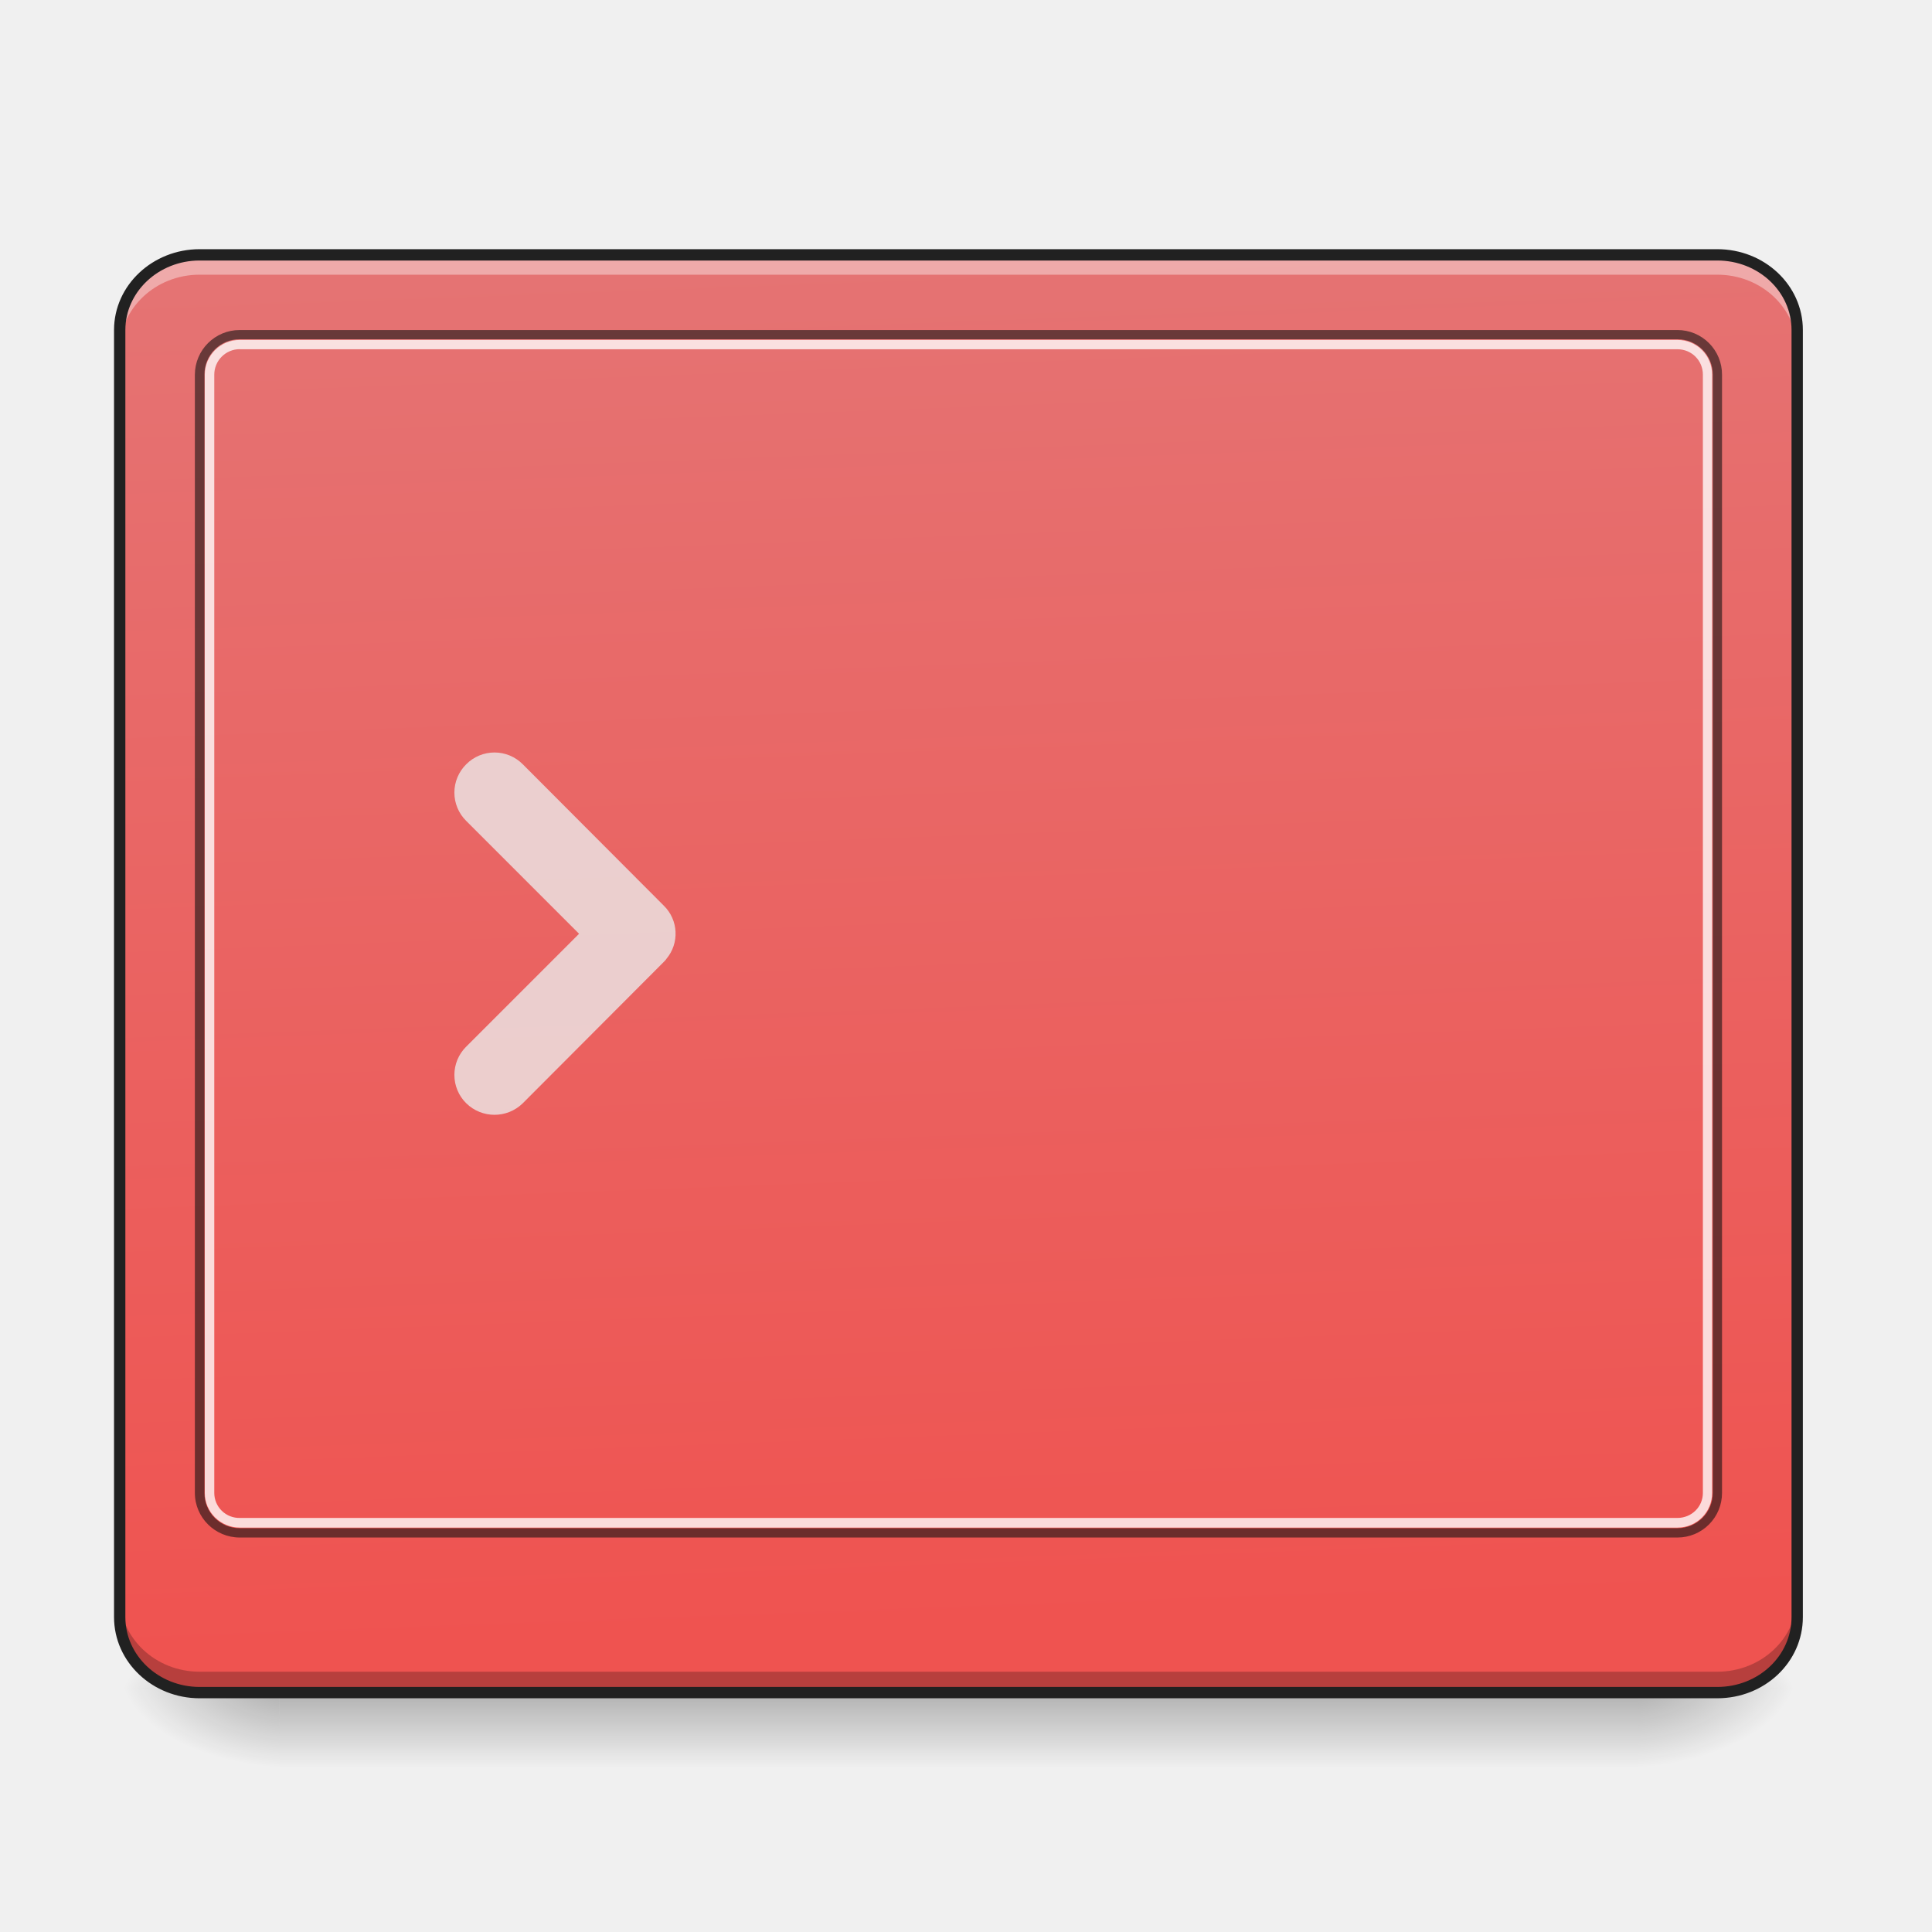
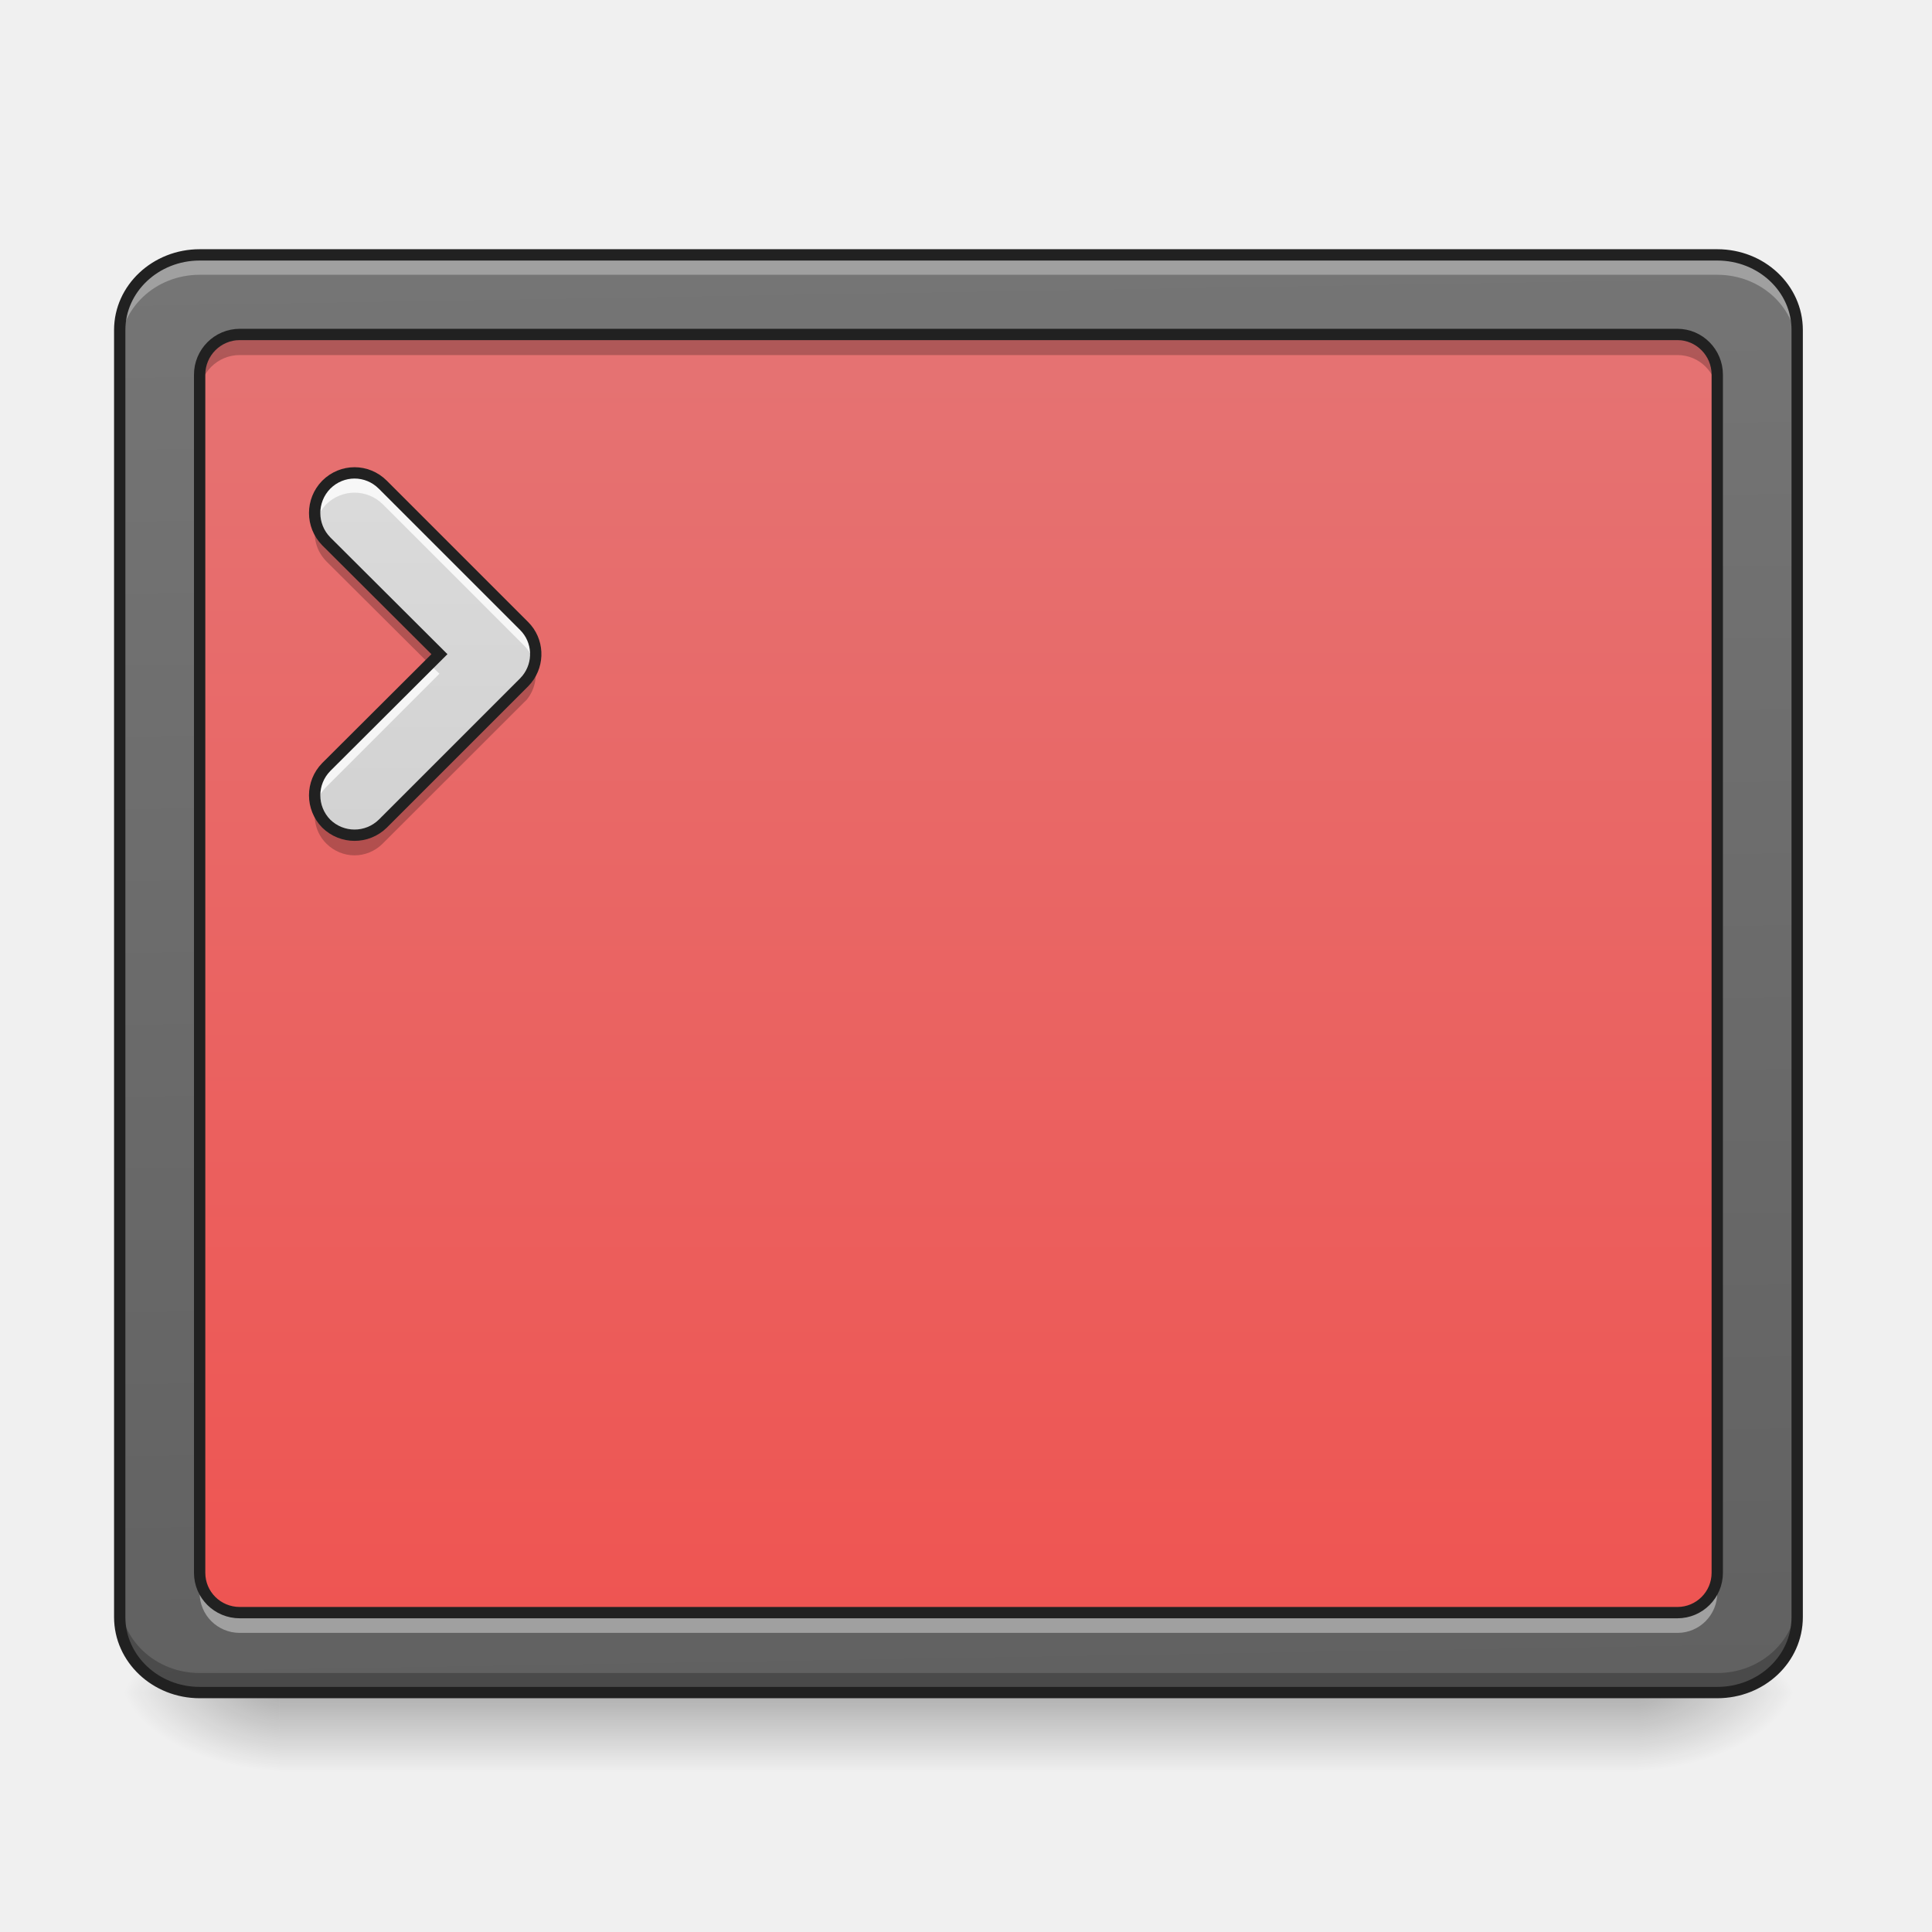
- <svg xmlns="http://www.w3.org/2000/svg" width="22pt" height="22pt" viewBox="0 0 22 22">
+ <svg xmlns="http://www.w3.org/2000/svg" width="22px" height="22px" viewBox="0 0 22 22" version="1.1">
  <defs>
-     <linearGradient id="a" gradientUnits="userSpaceOnUse" x1="254" y1="233.5" x2="254" y2="254.667" gradientTransform="matrix(.04297 0 0 .04297 -.455 9.189)">
-       <stop offset="0" stop-opacity=".275" />
-       <stop offset="1" stop-opacity="0" />
+     <linearGradient id="linear0" gradientUnits="userSpaceOnUse" x1="254" y1="233.5" x2="254" y2="254.667" gradientTransform="matrix(0.0429729,0,0,0.0429729,-0.454803,9.239163)">
+       <stop offset="0" style="stop-color:rgb(0%,0%,0%);stop-opacity:0.275;" />
+       <stop offset="1" style="stop-color:rgb(0%,0%,0%);stop-opacity:0;" />
    </linearGradient>
-     <radialGradient id="b" gradientUnits="userSpaceOnUse" cx="450.909" cy="189.579" fx="450.909" fy="189.579" r="21.167" gradientTransform="matrix(0 -.05372 -.09669 0 36.75 43.671)">
-       <stop offset="0" stop-opacity=".314" />
-       <stop offset=".222" stop-opacity=".275" />
-       <stop offset="1" stop-opacity="0" />
+     <radialGradient id="radial0" gradientUnits="userSpaceOnUse" cx="450.909" cy="189.579" fx="450.909" fy="189.579" r="21.167" gradientTransform="matrix(0.000000119742,-0.0537161,-0.0966889,-0.0000000698078,36.74941,43.72179)">
+       <stop offset="0" style="stop-color:rgb(0%,0%,0%);stop-opacity:0.314;" />
+       <stop offset="0.222" style="stop-color:rgb(0%,0%,0%);stop-opacity:0.275;" />
+       <stop offset="1" style="stop-color:rgb(0%,0%,0%);stop-opacity:0;" />
    </radialGradient>
-     <radialGradient id="c" gradientUnits="userSpaceOnUse" cx="450.909" cy="189.579" fx="450.909" fy="189.579" r="21.167" gradientTransform="matrix(0 .05372 .09669 0 -14.92 -5.226)">
-       <stop offset="0" stop-opacity=".314" />
-       <stop offset=".222" stop-opacity=".275" />
-       <stop offset="1" stop-opacity="0" />
+     <radialGradient id="radial1" gradientUnits="userSpaceOnUse" cx="450.909" cy="189.579" fx="450.909" fy="189.579" r="21.167" gradientTransform="matrix(-0.000000119742,0.0537161,0.0966889,0.0000000698078,-14.9192,-5.175142)">
+       <stop offset="0" style="stop-color:rgb(0%,0%,0%);stop-opacity:0.314;" />
+       <stop offset="0.222" style="stop-color:rgb(0%,0%,0%);stop-opacity:0.275;" />
+       <stop offset="1" style="stop-color:rgb(0%,0%,0%);stop-opacity:0;" />
    </radialGradient>
-     <radialGradient id="d" gradientUnits="userSpaceOnUse" cx="450.909" cy="189.579" fx="450.909" fy="189.579" r="21.167" gradientTransform="matrix(0 -.05372 .09669 0 -14.92 43.671)">
-       <stop offset="0" stop-opacity=".314" />
-       <stop offset=".222" stop-opacity=".275" />
-       <stop offset="1" stop-opacity="0" />
+     <radialGradient id="radial2" gradientUnits="userSpaceOnUse" cx="450.909" cy="189.579" fx="450.909" fy="189.579" r="21.167" gradientTransform="matrix(-0.000000119742,-0.0537161,0.0966889,-0.0000000698078,-14.9192,43.72179)">
+       <stop offset="0" style="stop-color:rgb(0%,0%,0%);stop-opacity:0.314;" />
+       <stop offset="0.222" style="stop-color:rgb(0%,0%,0%);stop-opacity:0.275;" />
+       <stop offset="1" style="stop-color:rgb(0%,0%,0%);stop-opacity:0;" />
    </radialGradient>
-     <radialGradient id="e" gradientUnits="userSpaceOnUse" cx="450.909" cy="189.579" fx="450.909" fy="189.579" r="21.167" gradientTransform="matrix(0 .05372 -.09669 0 36.75 -5.226)">
-       <stop offset="0" stop-opacity=".314" />
-       <stop offset=".222" stop-opacity=".275" />
-       <stop offset="1" stop-opacity="0" />
+     <radialGradient id="radial3" gradientUnits="userSpaceOnUse" cx="450.909" cy="189.579" fx="450.909" fy="189.579" r="21.167" gradientTransform="matrix(0.000000119742,0.0537161,-0.0966889,0.0000000698078,36.74941,-5.175142)">
+       <stop offset="0" style="stop-color:rgb(0%,0%,0%);stop-opacity:0.314;" />
+       <stop offset="0.222" style="stop-color:rgb(0%,0%,0%);stop-opacity:0.275;" />
+       <stop offset="1" style="stop-color:rgb(0%,0%,0%);stop-opacity:0;" />
    </radialGradient>
-     <linearGradient id="f" gradientUnits="userSpaceOnUse" x1="307.627" y1="-22.391" x2="305.955" y2="-141.415" gradientTransform="matrix(.04955 0 0 .13106 -3.375 21.434)">
-       <stop offset="0" stop-color="#ef5350" />
-       <stop offset="1" stop-color="#e57373" />
+     <linearGradient id="linear1" gradientUnits="userSpaceOnUse" x1="306.753" y1="-16.485" x2="305.955" y2="-141.415" gradientTransform="matrix(0.0495506,0,0,0.131056,-3.375079,21.43384)">
+       <stop offset="0" style="stop-color:rgb(38.039%,38.039%,38.039%);stop-opacity:1;" />
+       <stop offset="1" style="stop-color:rgb(45.882%,45.882%,45.882%);stop-opacity:1;" />
+     </linearGradient>
+     <linearGradient id="linear2" gradientUnits="userSpaceOnUse" x1="254" y1="233.5" x2="254" y2="-126.333" gradientTransform="matrix(0.0429729,0,0,0.0429729,0,9.239163)">
+       <stop offset="0" style="stop-color:rgb(93.725%,32.549%,31.373%);stop-opacity:1;" />
+       <stop offset="1" style="stop-color:rgb(89.804%,45.098%,45.098%);stop-opacity:1;" />
+     </linearGradient>
+     <linearGradient id="linear3" gradientUnits="userSpaceOnUse" x1="201.083" y1="233.5" x2="201.083" y2="-147.5" gradientTransform="matrix(0.0429729,0,0,0.0429729,0,9.239163)">
+       <stop offset="0" style="stop-color:rgb(74.118%,74.118%,74.118%);stop-opacity:1;" />
+       <stop offset="1" style="stop-color:rgb(87.843%,87.843%,87.843%);stop-opacity:1;" />
    </linearGradient>
  </defs>
-   <path d="M3.184 19.273h15.464v.86H3.184zm0 0" fill="url(#a)" />
-   <path d="M18.648 19.223h1.817v-.91h-1.817zm0 0" fill="url(#b)" />
-   <path d="M3.184 19.223h-1.82v.91h1.82zm0 0" fill="url(#c)" />
-   <path d="M3.184 19.223h-1.82v-.91h1.82zm0 0" fill="url(#d)" />
-   <path d="M18.648 19.223h1.817v.91h-1.817zm0 0" fill="url(#e)" />
-   <path d="M2.273 2.902h17.282c.504 0 .91.383.91.856v14.656c0 .477-.406.86-.91.86H2.273c-.5 0-.91-.383-.91-.86V3.758c0-.473.41-.856.91-.856zm0 0" fill="url(#f)" />
-   <path d="M5.953 8.703a.453.453 0 0 0-.644 0 .453.453 0 0 0 0 .645l1.285 1.285-1.285 1.285a.453.453 0 0 0 0 .645.46.46 0 0 0 .644 0l1.606-1.61c.011-.012.023-.023.03-.035a.446.446 0 0 0-.03-.605zm0 0" fill="#ececec" fill-opacity=".784" />
-   <path d="M2.273 2.902c-.503 0-.91.383-.91.856v.23c0-.476.407-.86.91-.86h17.282c.504 0 .91.384.91.86v-.23c0-.473-.406-.856-.91-.856zm0 0" fill="#fff" fill-opacity=".392" />
-   <path d="M2.273 19.266c-.503 0-.91-.387-.91-.86v-.23c0 .476.407.86.91.86h17.282c.504 0 .91-.384.91-.86v.23c0 .473-.406.86-.91.86zm0 0" fill-opacity=".235" />
-   <path d="M2.73 3.758a.51.51 0 0 0-.511.508V17c0 .281.23.508.511.508h16.372a.507.507 0 0 0 .507-.508V4.266a.507.507 0 0 0-.507-.508zm0 .105h16.372c.222 0 .402.18.402.403V17c0 .223-.18.402-.402.402H2.73A.4.4 0 0 1 2.328 17V4.266a.4.4 0 0 1 .402-.403zm0 0" fill="#111" fill-opacity=".588" />
-   <path d="M2.73 3.871a.397.397 0 0 0-.398.395V17c0 .219.18.395.398.395h16.372a.393.393 0 0 0 .394-.395V4.266a.393.393 0 0 0-.394-.395zm0 .106h16.372c.16 0 .289.128.289.289V17c0 .16-.13.285-.29.285H2.732A.285.285 0 0 1 2.44 17V4.266c0-.16.13-.29.29-.29zm0 0" fill="#fff" fill-opacity=".784" />
-   <path d="M2.273 2.902h17.282c.504 0 .91.383.91.856v14.656c0 .477-.406.86-.91.86H2.273c-.5 0-.91-.383-.91-.86V3.758c0-.473.41-.856.91-.856zm0 0" fill="none" stroke-width=".129" stroke-linecap="round" stroke="#212121" />
+   <g id="surface1">
+     <path style=" stroke:none;fill-rule:nonzero;fill:url(#linear0);" d="M 3.184 19.324 L 18.648 19.324 L 18.648 20.184 L 3.184 20.184 Z M 3.184 19.324 " />
+     <path style=" stroke:none;fill-rule:nonzero;fill:url(#radial0);" d="M 18.648 19.273 L 20.465 19.273 L 20.465 18.363 L 18.648 18.363 Z M 18.648 19.273 " />
+     <path style=" stroke:none;fill-rule:nonzero;fill:url(#radial1);" d="M 3.184 19.273 L 1.363 19.273 L 1.363 20.184 L 3.184 20.184 Z M 3.184 19.273 " />
+     <path style=" stroke:none;fill-rule:nonzero;fill:url(#radial2);" d="M 3.184 19.273 L 1.363 19.273 L 1.363 18.363 L 3.184 18.363 Z M 3.184 19.273 " />
+     <path style=" stroke:none;fill-rule:nonzero;fill:url(#radial3);" d="M 18.648 19.273 L 20.465 19.273 L 20.465 20.184 L 18.648 20.184 Z M 18.648 19.273 " />
+     <path style=" stroke:none;fill-rule:nonzero;fill:url(#linear1);" d="M 2.273 2.902 L 19.555 2.902 C 20.059 2.902 20.465 3.285 20.465 3.758 L 20.465 18.414 C 20.465 18.891 20.059 19.273 19.555 19.273 L 2.273 19.273 C 1.773 19.273 1.363 18.891 1.363 18.414 L 1.363 3.758 C 1.363 3.285 1.773 2.902 2.273 2.902 Z M 2.273 2.902 " />
+     <path style=" stroke:none;fill-rule:nonzero;fill:url(#linear2);" d="M 2.73 3.809 L 19.102 3.809 C 19.352 3.809 19.555 4.016 19.555 4.266 L 19.555 17.91 C 19.555 18.16 19.352 18.363 19.102 18.363 L 2.73 18.363 C 2.477 18.363 2.273 18.16 2.273 17.91 L 2.273 4.266 C 2.273 4.016 2.477 3.809 2.73 3.809 Z M 2.73 3.809 " />
+     <path style=" stroke:none;fill-rule:nonzero;fill:rgb(100%,100%,100%);fill-opacity:0.314;" d="M 2.273 2.902 C 1.77 2.902 1.363 3.285 1.363 3.758 L 1.363 3.988 C 1.363 3.512 1.77 3.129 2.273 3.129 L 19.555 3.129 C 20.059 3.129 20.465 3.512 20.465 3.988 L 20.465 3.758 C 20.465 3.285 20.059 2.902 19.555 2.902 Z M 2.273 2.902 " />
+     <path style=" stroke:none;fill-rule:nonzero;fill:rgb(0%,0%,0%);fill-opacity:0.235;" d="M 2.273 19.281 C 1.77 19.281 1.363 18.898 1.363 18.422 L 1.363 18.191 C 1.363 18.668 1.77 19.051 2.273 19.051 L 19.555 19.051 C 20.059 19.051 20.465 18.668 20.465 18.191 L 20.465 18.422 C 20.465 18.898 20.059 19.281 19.555 19.281 Z M 2.273 19.281 " />
+     <path style="fill:none;stroke-width:3;stroke-linecap:round;stroke-linejoin:miter;stroke:rgb(12.941%,12.941%,12.941%);stroke-opacity:1;stroke-miterlimit:4;" d="M 52.904 -147.461 L 455.047 -147.461 C 466.774 -147.461 476.227 -138.553 476.227 -127.554 L 476.227 213.505 C 476.227 224.594 466.774 233.503 455.047 233.503 L 52.904 233.503 C 41.269 233.503 31.724 224.594 31.724 213.505 L 31.724 -127.554 C 31.724 -138.553 41.269 -147.461 52.904 -147.461 Z M 52.904 -147.461 " transform="matrix(0.0429729,0,0,0.0429729,0,9.239163)" />
+     <path style=" stroke:none;fill-rule:nonzero;fill:url(#linear3);" d="M 4.359 5.52 C 4.18 5.34 3.895 5.34 3.715 5.52 C 3.539 5.699 3.539 5.984 3.715 6.164 L 5.004 7.449 L 3.715 8.734 C 3.539 8.914 3.539 9.199 3.715 9.379 C 3.895 9.555 4.18 9.555 4.359 9.379 L 5.969 7.77 C 5.98 7.758 5.988 7.746 6 7.734 C 6.145 7.555 6.133 7.293 5.969 7.129 Z M 4.359 5.52 " />
+     <path style=" stroke:none;fill-rule:nonzero;fill:rgb(100%,100%,100%);fill-opacity:0.784;" d="M 4.039 5.387 C 3.922 5.387 3.805 5.43 3.715 5.52 C 3.598 5.637 3.559 5.801 3.598 5.953 C 3.617 5.875 3.656 5.805 3.715 5.742 C 3.895 5.566 4.18 5.566 4.359 5.742 L 5.969 7.352 C 6.027 7.41 6.066 7.484 6.086 7.562 C 6.125 7.41 6.086 7.246 5.969 7.129 L 4.359 5.52 C 4.27 5.43 4.152 5.387 4.039 5.387 Z M 4.891 7.562 L 3.715 8.734 C 3.598 8.852 3.559 9.02 3.598 9.168 C 3.617 9.094 3.656 9.02 3.715 8.961 L 5.004 7.672 Z M 4.891 7.562 " />
+     <path style=" stroke:none;fill-rule:nonzero;fill:rgb(0%,0%,0%);fill-opacity:0.235;" d="M 3.598 5.953 C 3.559 6.105 3.598 6.27 3.715 6.391 L 4.891 7.562 L 5.004 7.449 L 3.715 6.164 C 3.656 6.102 3.617 6.031 3.598 5.953 Z M 6.086 7.562 C 6.07 7.625 6.043 7.684 6 7.734 C 5.988 7.746 5.98 7.758 5.969 7.77 L 4.359 9.379 C 4.18 9.555 3.895 9.555 3.715 9.379 C 3.656 9.32 3.617 9.246 3.598 9.172 C 3.559 9.32 3.598 9.488 3.715 9.605 C 3.895 9.785 4.18 9.785 4.359 9.605 L 5.969 7.996 C 5.98 7.988 5.988 7.977 6 7.965 C 6.094 7.848 6.121 7.699 6.086 7.562 Z M 6.086 7.562 " />
+     <path style="fill:none;stroke-width:3;stroke-linecap:round;stroke-linejoin:miter;stroke:rgb(12.941%,12.941%,12.941%);stroke-opacity:1;stroke-miterlimit:4;" d="M 101.445 -86.558 C 97.263 -90.739 90.628 -90.739 86.446 -86.558 C 82.356 -82.376 82.356 -75.741 86.446 -71.559 L 116.443 -41.653 L 86.446 -11.747 C 82.356 -7.565 82.356 -0.93 86.446 3.252 C 90.628 7.342 97.263 7.342 101.445 3.252 L 138.896 -34.199 C 139.169 -34.472 139.35 -34.744 139.623 -35.017 C 142.986 -39.199 142.714 -45.289 138.896 -49.107 Z M 101.445 -86.558 " transform="matrix(0.0429729,0,0,0.0429729,0,9.239163)" />
+     <path style=" stroke:none;fill-rule:nonzero;fill:rgb(0%,0%,0%);fill-opacity:0.235;" d="M 2.73 3.871 C 2.477 3.871 2.273 4.074 2.273 4.328 L 2.273 4.496 C 2.273 4.246 2.477 4.043 2.73 4.043 L 19.102 4.043 C 19.352 4.043 19.555 4.246 19.555 4.496 L 19.555 4.328 C 19.555 4.074 19.352 3.871 19.102 3.871 Z M 2.73 3.871 " />
+     <path style=" stroke:none;fill-rule:nonzero;fill:rgb(100%,100%,100%);fill-opacity:0.392;" d="M 2.73 18.594 C 2.477 18.594 2.273 18.391 2.273 18.137 L 2.273 17.969 C 2.273 18.219 2.477 18.422 2.73 18.422 L 19.102 18.422 C 19.352 18.422 19.555 18.219 19.555 17.969 L 19.555 18.137 C 19.555 18.391 19.352 18.594 19.102 18.594 Z M 2.73 18.594 " />
+     <path style="fill:none;stroke-width:3;stroke-linecap:round;stroke-linejoin:round;stroke:rgb(12.941%,12.941%,12.941%);stroke-opacity:1;stroke-miterlimit:4;" d="M 63.539 -126.372 L 444.503 -126.372 C 450.321 -126.372 455.047 -121.554 455.047 -115.737 L 455.047 201.778 C 455.047 207.596 450.321 212.323 444.503 212.323 L 63.539 212.323 C 57.631 212.323 52.904 207.596 52.904 201.778 L 52.904 -115.737 C 52.904 -121.554 57.631 -126.372 63.539 -126.372 Z M 63.539 -126.372 " transform="matrix(0.0429729,0,0,0.0429729,0,9.239163)" />
+   </g>
</svg>
